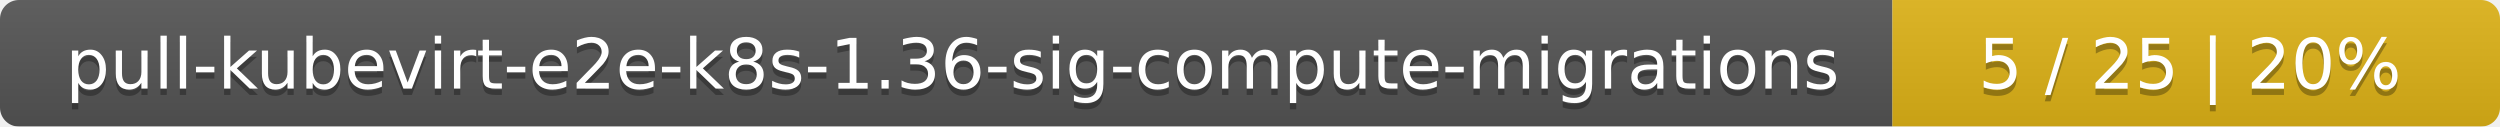
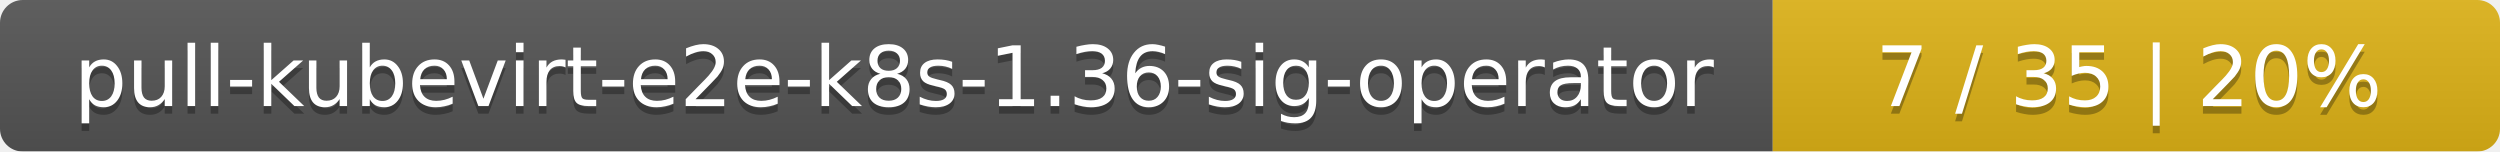
- <svg xmlns="http://www.w3.org/2000/svg" width="395" height="20">
+ <svg xmlns="http://www.w3.org/2000/svg" width="330" height="20">
  <linearGradient id="smooth" x2="0" y2="100%">
    <stop offset="0" stop-color="#bbb" stop-opacity=".1" />
    <stop offset="1" stop-opacity=".1" />
  </linearGradient>
  <mask id="round">
-     <rect width="395" height="20" rx="3" fill="#fff" />
+     <rect width="330" height="20" rx="3" fill="#fff" />
  </mask>
  <g mask="url(#round)">
-     <rect width="299" height="20" fill="#555" />
-     <rect x="299" width="96" height="20" fill="#dfb317" />
-     <rect width="395" height="20" fill="url(#smooth)" />
+     <rect width="234" height="20" fill="#555" />
+     <rect x="234" width="96" height="20" fill="#dfb317" />
+     <rect width="330" height="20" fill="url(#smooth)" />
  </g>
  <g fill="#fff" text-anchor="middle" font-family="DejaVu Sans,Verdana,Geneva,sans-serif" font-size="11">
-     <text x="150.5" y="15" fill="#010101" fill-opacity=".3">pull-kubevirt-e2e-k8s-1.36-sig-compute-migrations</text>
-     <text x="150.5" y="14">pull-kubevirt-e2e-k8s-1.36-sig-compute-migrations</text>
-     <text x="346" y="15" fill="#010101" fill-opacity=".3">5 / 25    |    20%</text>
-     <text x="346" y="14">5 / 25    |    20%</text>
+     <text x="118" y="15" fill="#010101" fill-opacity=".3">pull-kubevirt-e2e-k8s-1.36-sig-operator</text>
+     <text x="118" y="14">pull-kubevirt-e2e-k8s-1.36-sig-operator</text>
+     <text x="281" y="15" fill="#010101" fill-opacity=".3">7 / 35    |    20%</text>
+     <text x="281" y="14">7 / 35    |    20%</text>
  </g>
</svg>
